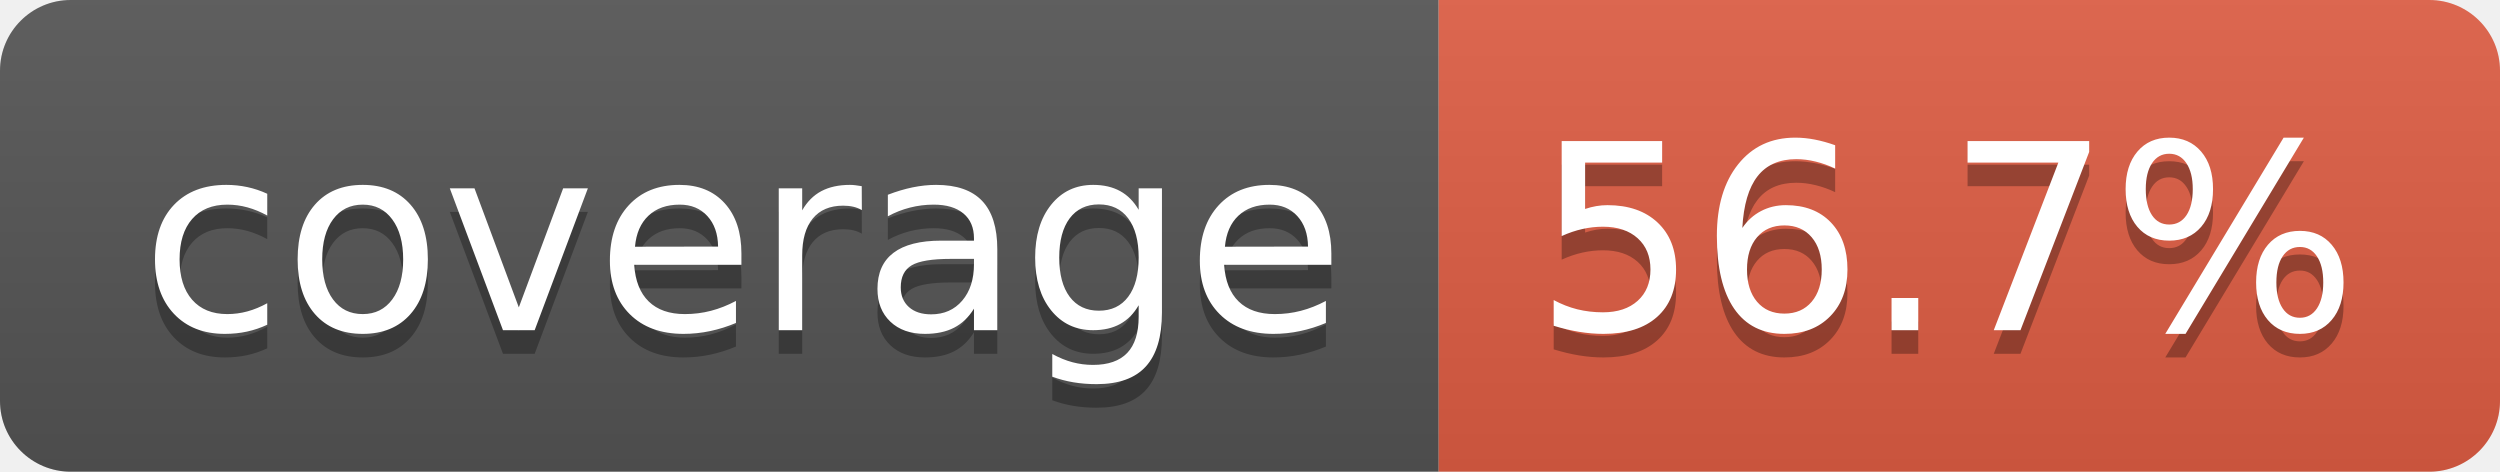
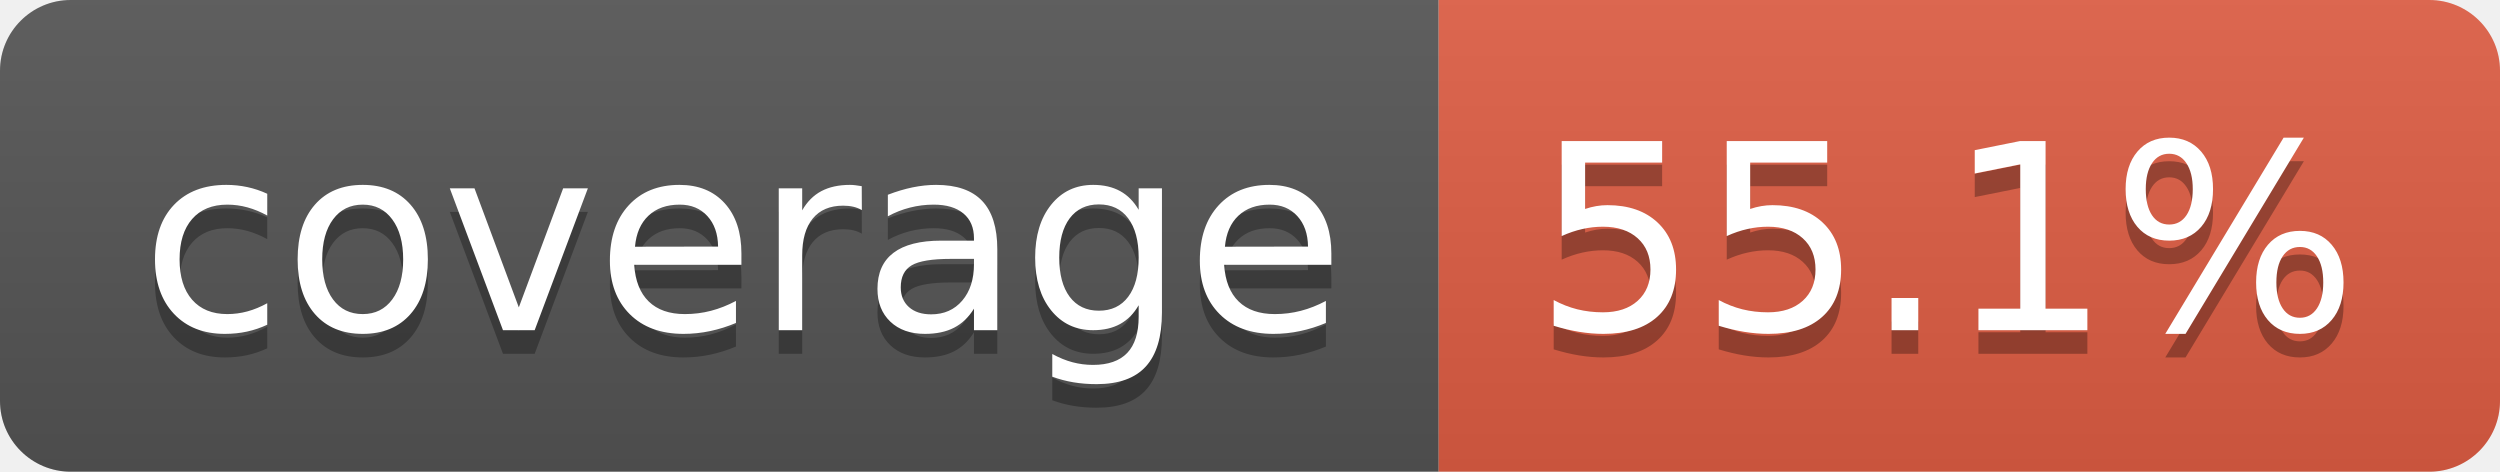
- <svg xmlns="http://www.w3.org/2000/svg" width="106" height="20" role="img" aria-label="coverage: 56.7%">
+ <svg xmlns="http://www.w3.org/2000/svg" width="106" height="20" role="img" aria-label="coverage: 55.1%">
  <linearGradient id="s" x2="0" y2="100%">
    <stop offset="0" stop-color="#bbb" stop-opacity=".1" />
    <stop offset="1" stop-opacity=".1" />
  </linearGradient>
  <clipPath id="r">
    <rect width="106" height="20" rx="3" fill="#fff" />
  </clipPath>
  <g clip-path="url(#r)">
    <rect width="61" height="20" fill="#555" />
    <rect x="61" width="45" height="20" fill="#e05d44" />
    <rect width="106" height="20" fill="url(#s)" />
  </g>
  <g fill="#fff" text-anchor="middle" font-family="Verdana,Geneva,DejaVu Sans,sans-serif" text-rendering="geometricPrecision" font-size="110">
    <text aria-hidden="true" x="315" y="150" fill="#010101" fill-opacity=".3" transform="scale(.1)" textLength="510">coverage</text>
    <text x="315" y="140" transform="scale(.1)" fill="#fff" textLength="510">coverage</text>
-     <text aria-hidden="true" x="825" y="150" fill="#010101" fill-opacity=".3" transform="scale(.1)" textLength="350">56.7%</text>
-     <text x="825" y="140" transform="scale(.1)" fill="#fff" textLength="350">56.7%</text>
+     <text aria-hidden="true" x="825" y="150" fill="#010101" fill-opacity=".3" transform="scale(.1)" textLength="350">55.1%</text>
+     <text x="825" y="140" transform="scale(.1)" fill="#fff" textLength="350">55.1%</text>
  </g>
</svg>
